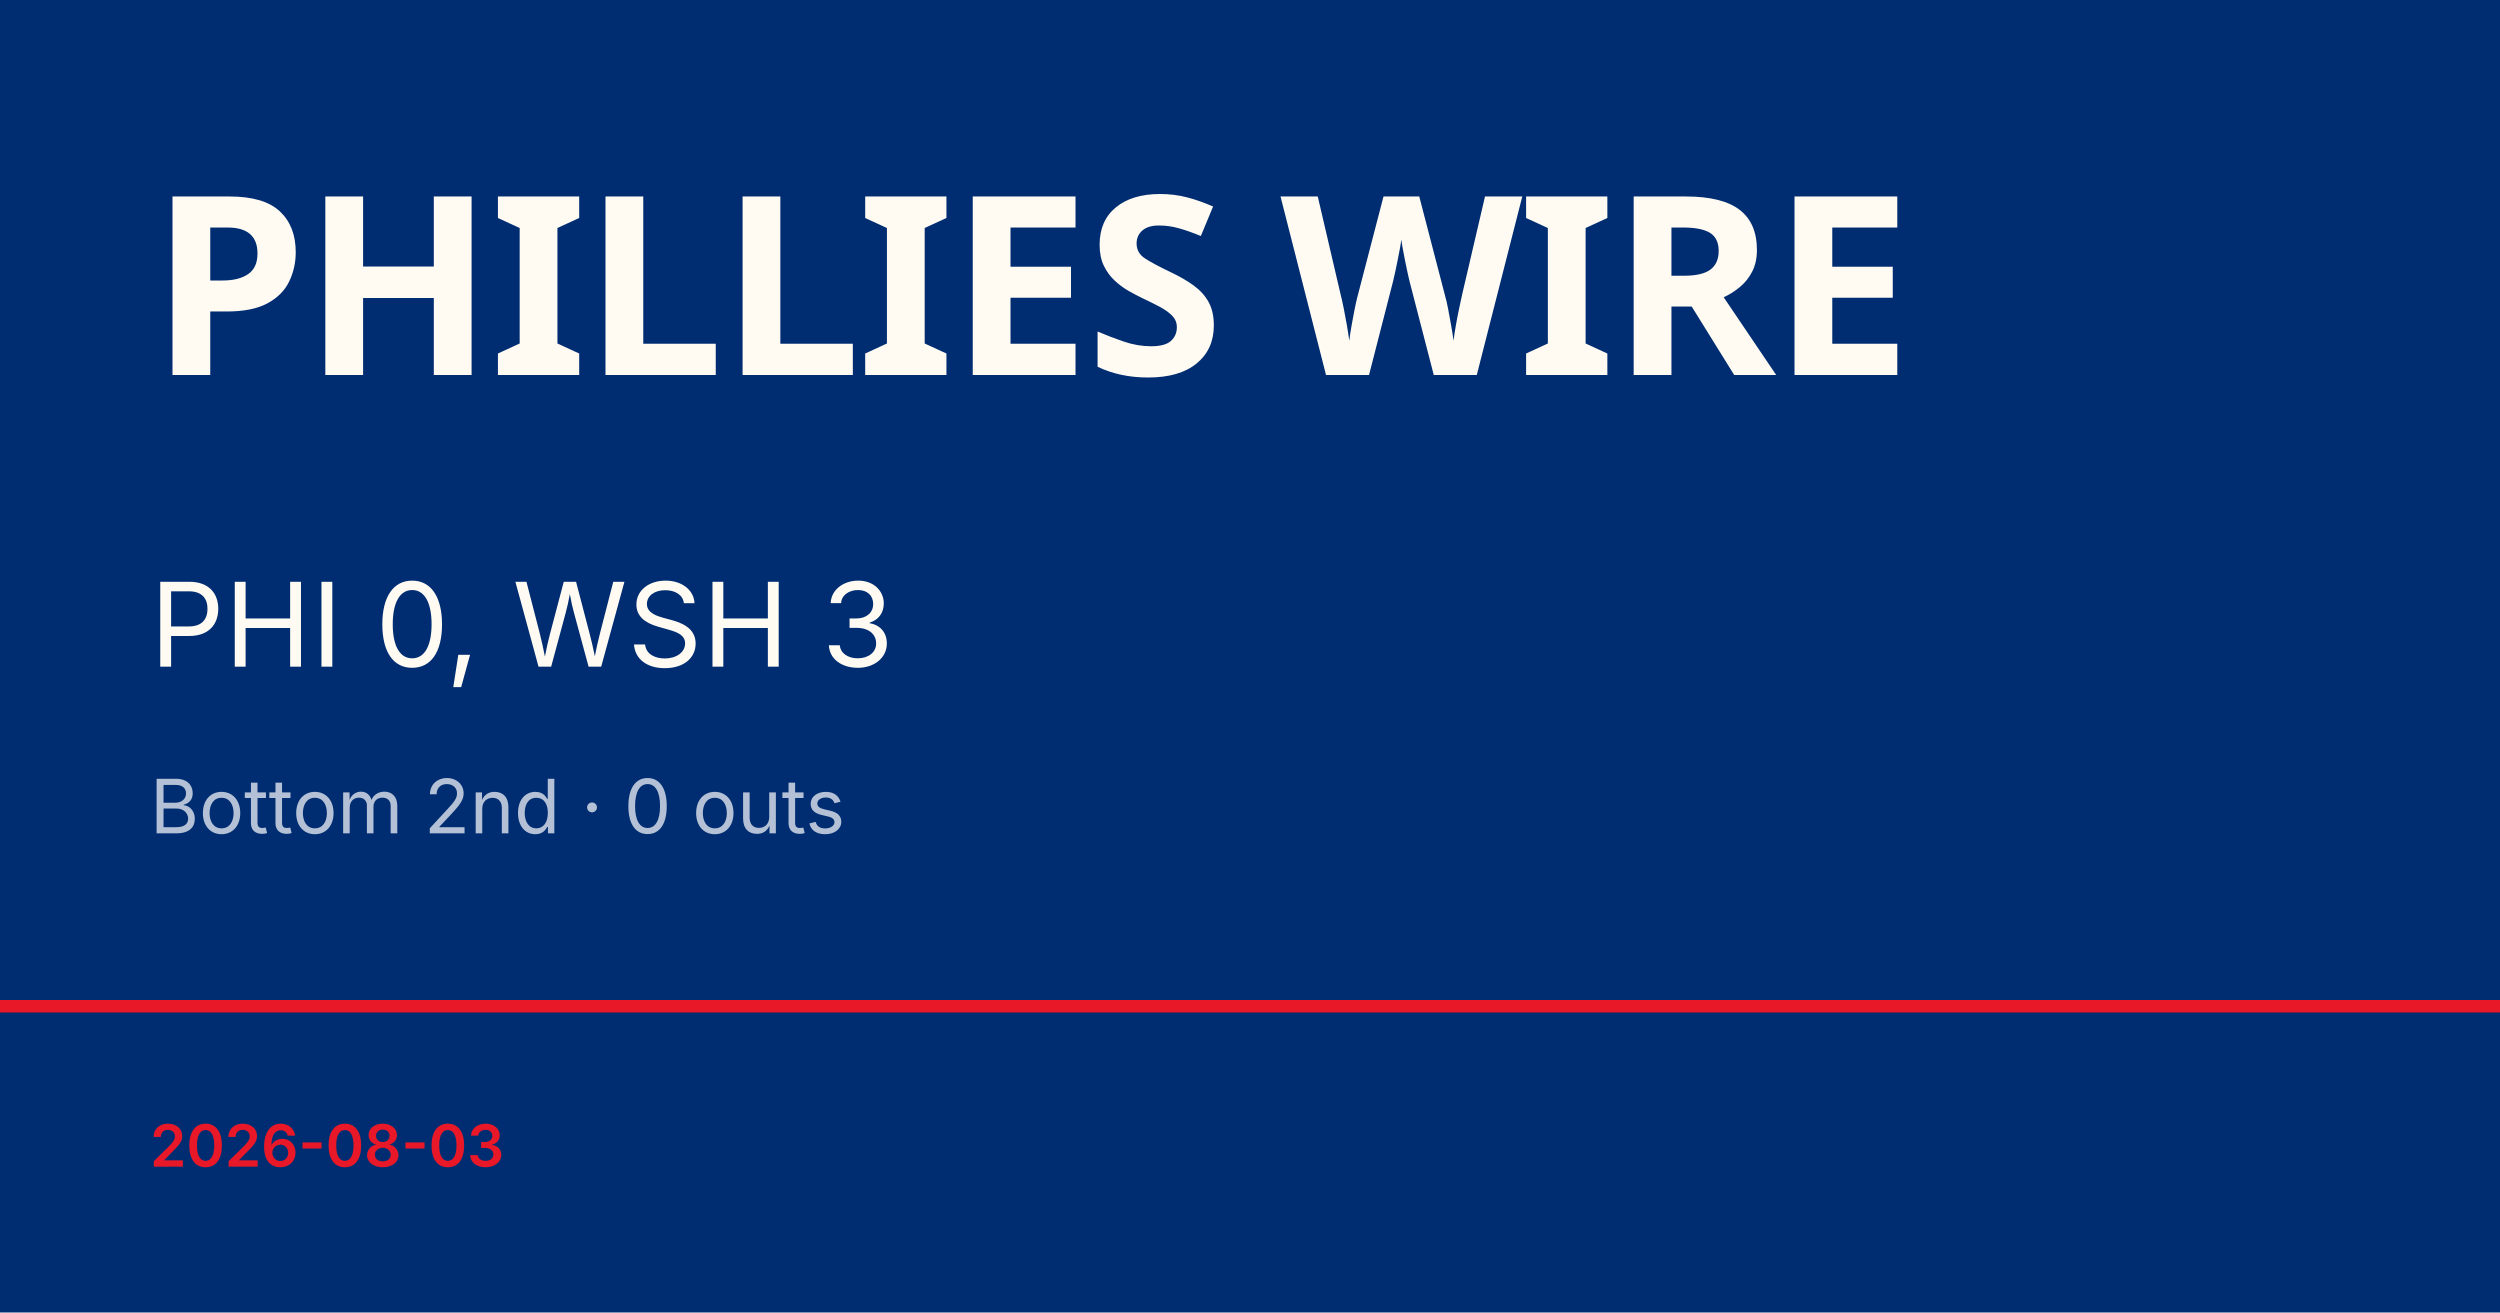
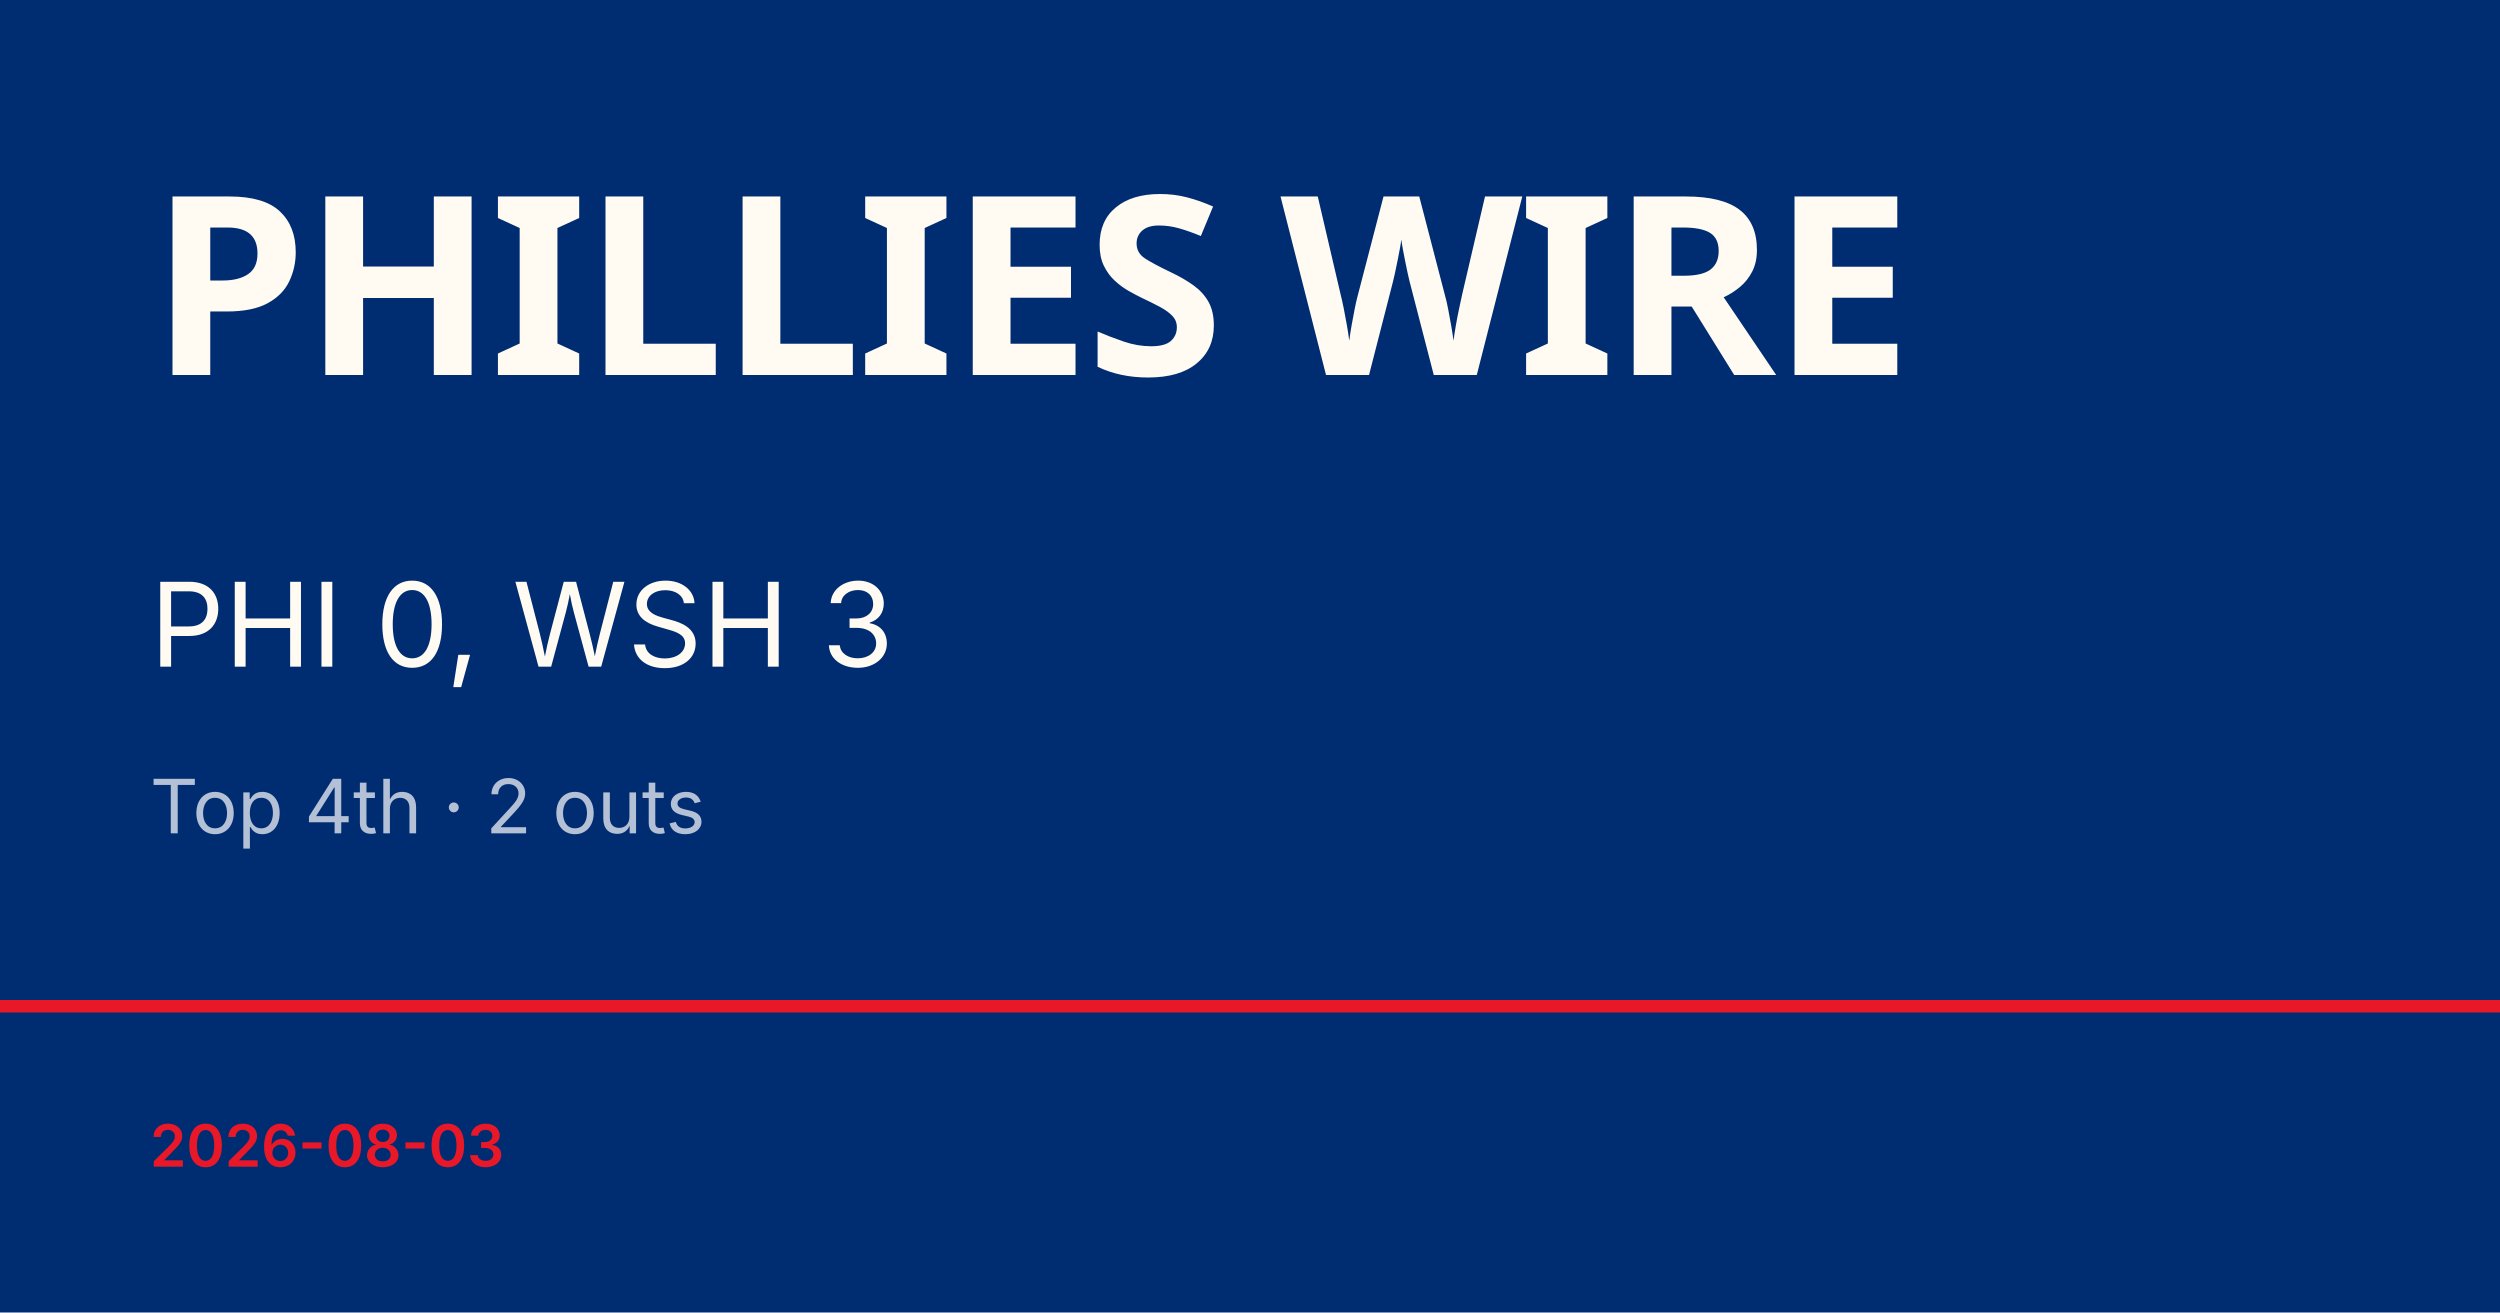
<svg xmlns="http://www.w3.org/2000/svg" viewBox="0 0 1200 630">
  <rect width="1200" height="630" fill="#002d72" />
  <rect y="480" width="1200" height="6" fill="#e81828" />
  <text x="72" y="180" font-family="Barlow Condensed, Impact, sans-serif" font-size="120" font-weight="900" fill="#fffbf3" letter-spacing="-2">PHILLIES WIRE</text>
  <text x="72" y="320" font-family="Inter, Helvetica, sans-serif" font-size="56" fill="#fffbf3">PHI 0, WSH 3</text>
-   <text x="72" y="400" font-family="Inter, Helvetica, sans-serif" font-size="36" fill="rgba(255,255,255,0.7)">Bottom 2nd · 0 outs</text>
+   <text x="72" y="400" font-family="Inter, Helvetica, sans-serif" font-size="36" fill="rgba(255,255,255,0.7)">Top 4th · 2 outs</text>
  <text x="72" y="560" font-family="Inter, Helvetica, sans-serif" font-size="28" fill="#e81828" font-weight="600">2026-08-03</text>
</svg>
